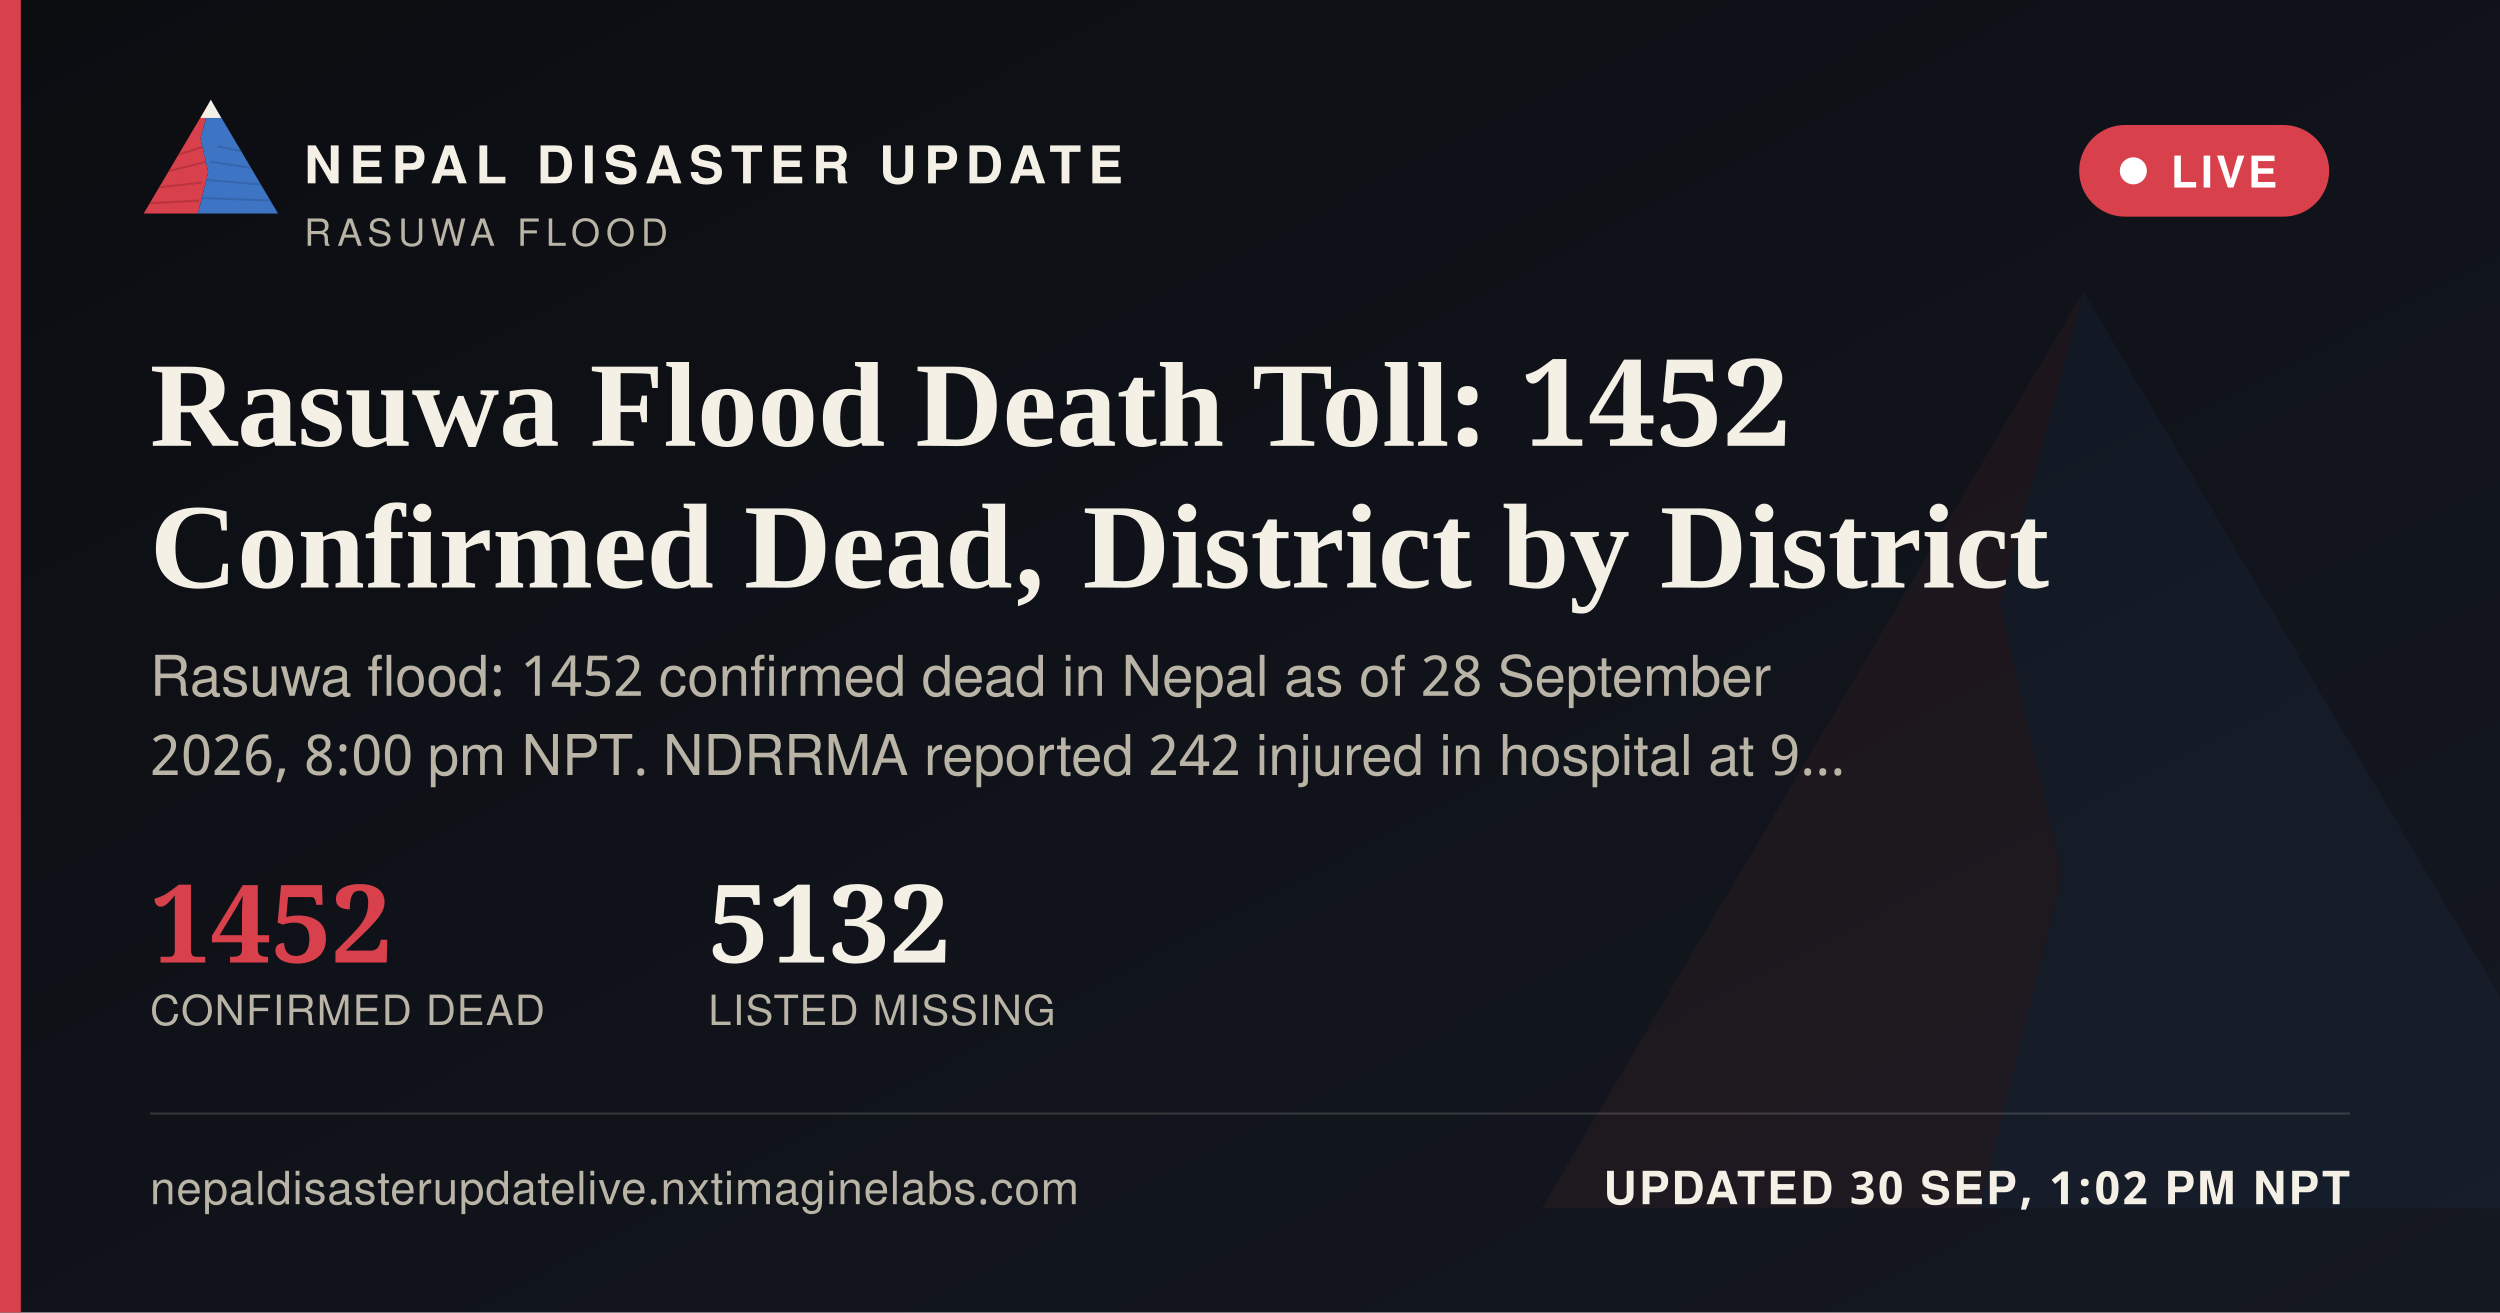
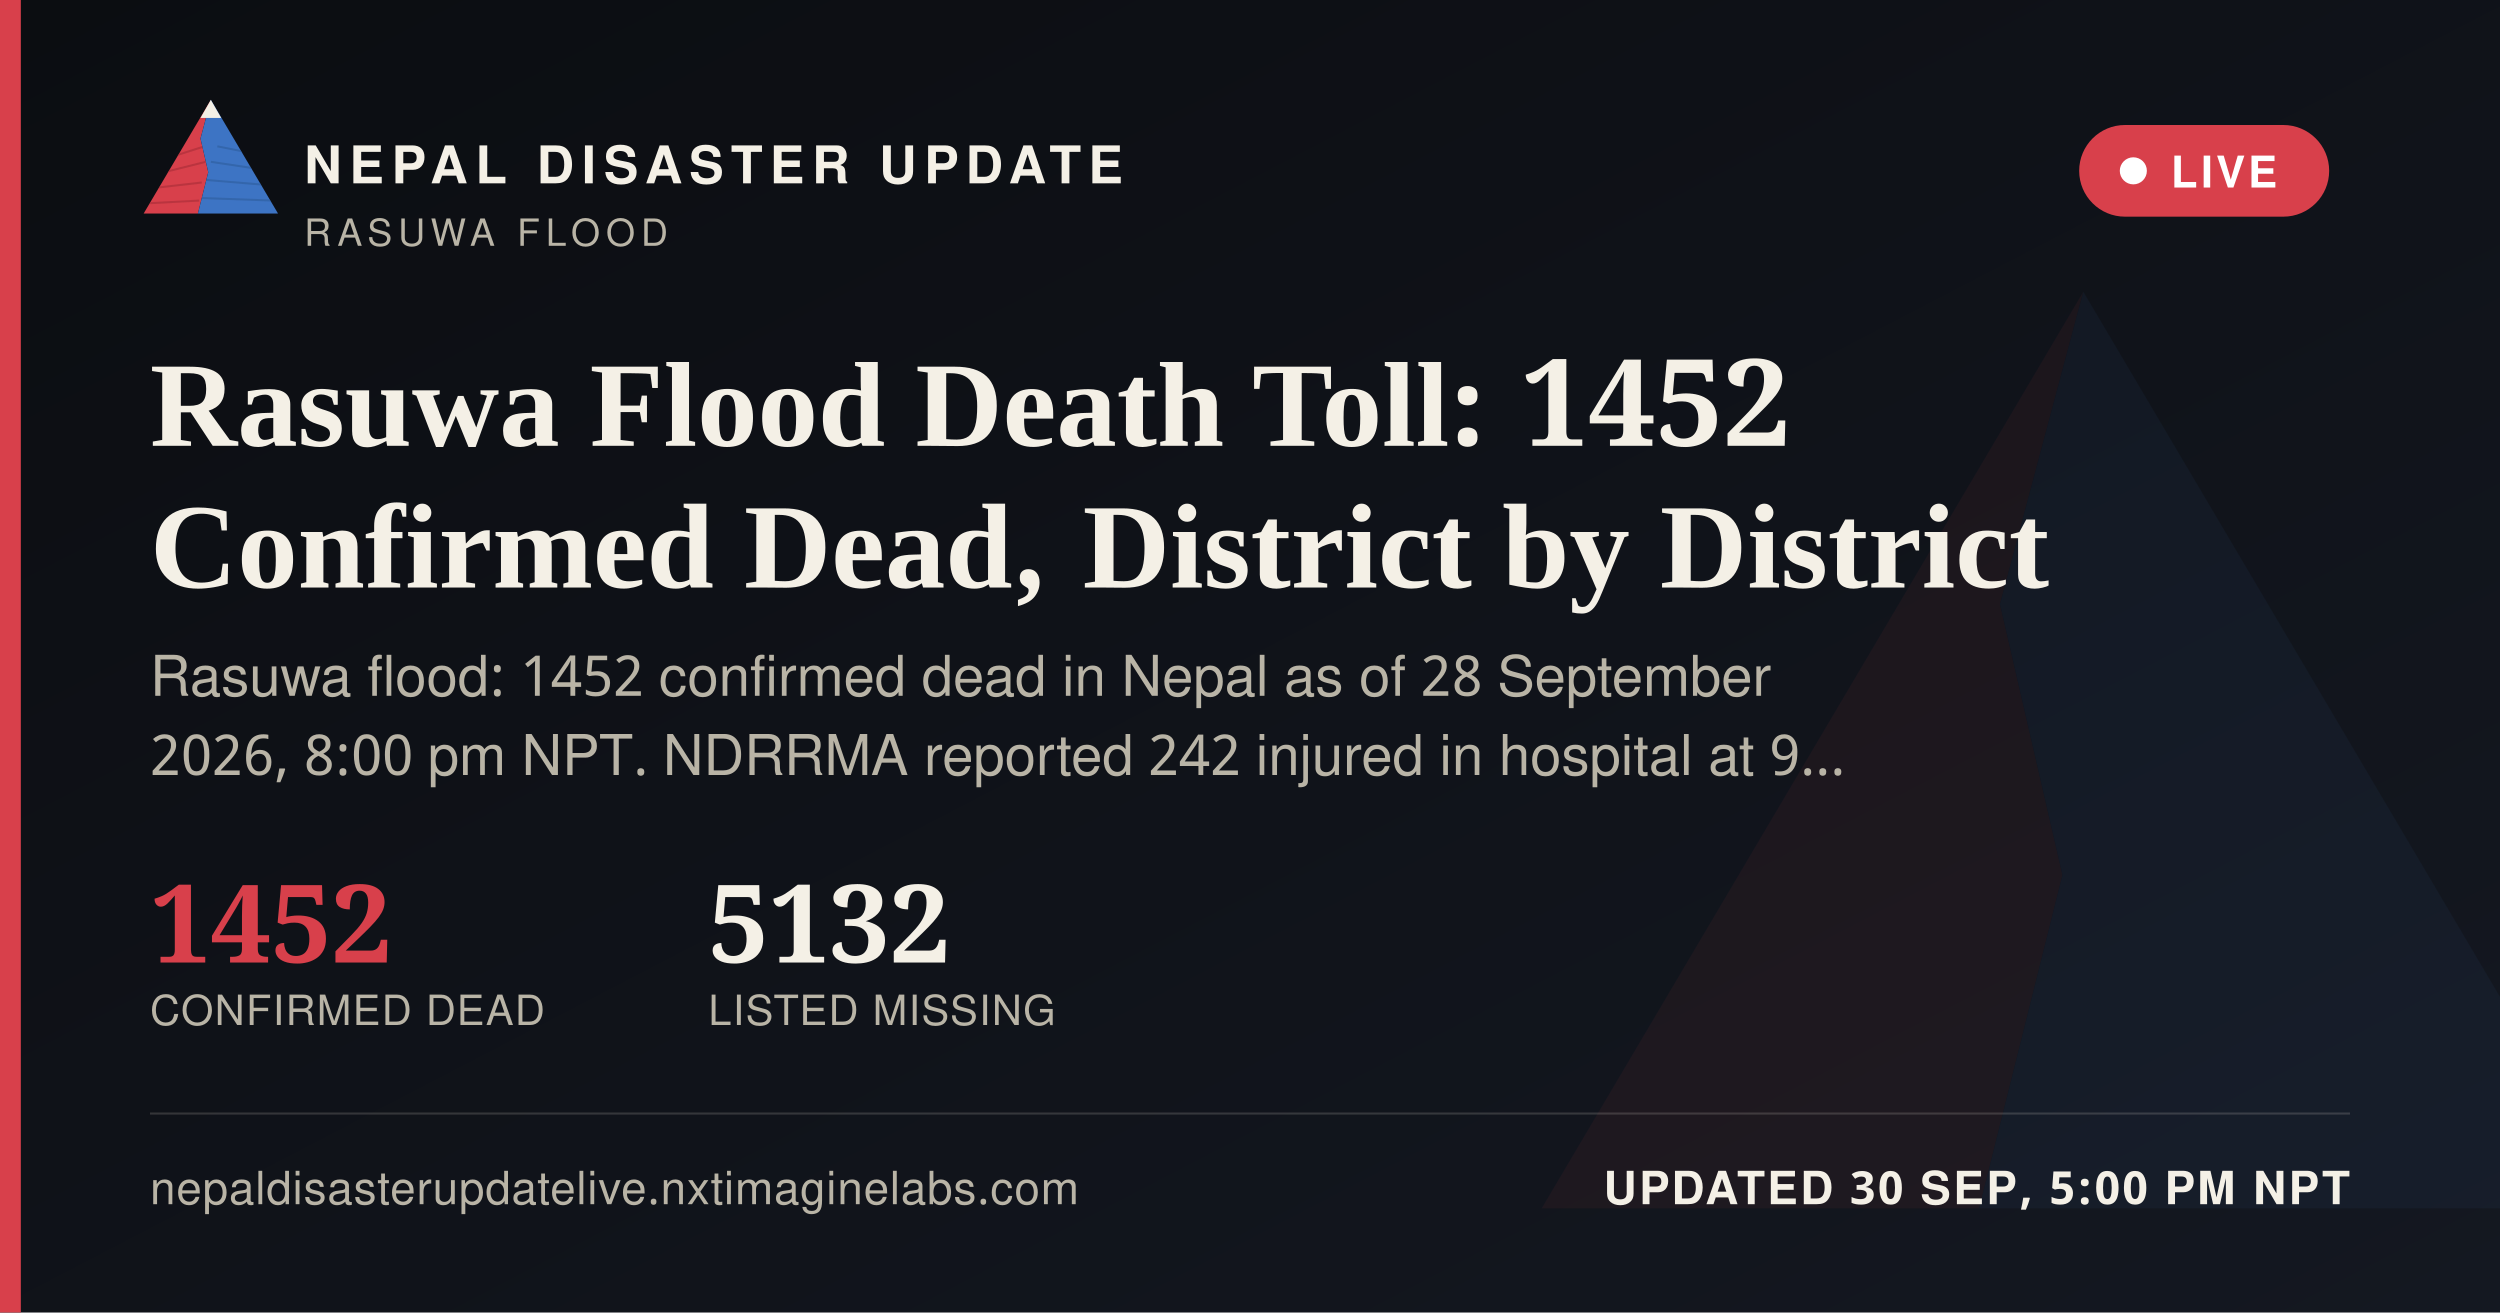
<svg xmlns="http://www.w3.org/2000/svg" width="1200" height="630" viewBox="0 0 1200 630">
  <defs>
    <linearGradient id="ogbg" x1="0" y1="0" x2="1" y2="1">
      <stop offset="0" stop-color="#0B0D11" />
      <stop offset="1" stop-color="#141821" />
    </linearGradient>
  </defs>
  <rect width="1200" height="630" fill="url(#ogbg)" />
  <g transform="translate(700,60) scale(5)" opacity="0.06">
    <polygon points="60,16 52,46 58,72 50,104 8,104" fill="#D8404B" />
    <polygon points="60,16 112,104 50,104 58,72 52,46" fill="#3D74C4" />
  </g>
  <rect x="0" y="0" width="10" height="630" fill="#D8404B" />
  <g transform="translate(64,38) scale(0.62)">
    <g>
      <defs>
        <clipPath id="ogLc">
          <polygon points="60,16 52,46 58,72 50,104 8,104" />
        </clipPath>
        <clipPath id="ogRc">
          <polygon points="60,16 112,104 50,104 58,72 52,46" />
        </clipPath>
      </defs>
      <polygon points="60,16 52,46 58,72 50,104 8,104" fill="#D8404B" />
      <g clip-path="url(#ogLc)" stroke="#A32A34" stroke-width="1.6" fill="none" opacity="0.55">
        <path d="M30,60 L55,52" />
        <path d="M24,72 L56,64" />
        <path d="M18,84 L53,80" />
        <path d="M13,96 L51,94" />
      </g>
      <polygon points="60,16 112,104 50,104 58,72 52,46" fill="#3D74C4" />
      <g clip-path="url(#ogRc)" stroke="#2A5793" stroke-width="1.6" fill="none" opacity="0.5">
        <path d="M65,52 L95,58" />
        <path d="M60,64 L100,70" />
        <path d="M56,78 L104,82" />
        <path d="M52,92 L108,94" />
      </g>
      <polygon points="60,16 52,30 68,30" fill="#F4F0E6" />
    </g>
  </g>
  <text x="146" y="88" font-family="'Public Sans', 'Noto Sans Devanagari', 'Helvetica Neue', Helvetica, Arial, sans-serif" font-size="25" font-weight="800" letter-spacing="3.6" fill="#F4F0E6">NEPAL DISASTER UPDATE</text>
  <text x="146" y="118" font-family="'Public Sans', 'Noto Sans Devanagari', 'Helvetica Neue', Helvetica, Arial, sans-serif" font-size="18" letter-spacing="2.8" fill="#B9B4A6">RASUWA FLOOD</text>
  <g>
    <rect x="998" y="60" width="120" height="44" rx="22" fill="#D8404B" stroke="none" />
    <circle cx="1024" cy="82" r="6.5" fill="#FFFFFF" />
    <text x="1042" y="90" font-family="'Public Sans', 'Noto Sans Devanagari', 'Helvetica Neue', Helvetica, Arial, sans-serif" font-size="21" font-weight="700" letter-spacing="1.6" fill="#FFFFFF">LIVE</text>
  </g>
  <text x="72" y="214" font-family="Newsreader, 'Noto Serif Devanagari', Georgia, 'Times New Roman', serif" font-size="58" font-weight="600" fill="#F4F0E6">Rasuwa Flood Death Toll: 1452</text>
  <text x="72" y="282" font-family="Newsreader, 'Noto Serif Devanagari', Georgia, 'Times New Roman', serif" font-size="58" font-weight="600" fill="#F4F0E6">Confirmed Dead, District by District</text>
  <text x="72" y="334" font-family="'Public Sans', 'Noto Sans Devanagari', 'Helvetica Neue', Helvetica, Arial, sans-serif" font-size="27" fill="#B9B4A6">Rasuwa flood: 1452 confirmed dead in Nepal as of 28 September</text>
  <text x="72" y="372" font-family="'Public Sans', 'Noto Sans Devanagari', 'Helvetica Neue', Helvetica, Arial, sans-serif" font-size="27" fill="#B9B4A6">2026, 8:00 pm NPT. NDRRMA reported 242 injured in hospital at 9…</text>
  <g transform="translate(72,462)">
    <text x="0" y="0" font-family="Newsreader, 'Noto Serif Devanagari', Georgia, 'Times New Roman', serif" font-size="52" font-weight="600" fill="#D8404B">1452</text>
    <text x="0" y="30" font-family="'Public Sans', 'Noto Sans Devanagari', 'Helvetica Neue', Helvetica, Arial, sans-serif" font-size="20" letter-spacing="0.6" fill="#B9B4A6">CONFIRMED DEAD</text>
    <text x="268" y="0" font-family="Newsreader, 'Noto Serif Devanagari', Georgia, 'Times New Roman', serif" font-size="52" font-weight="600" fill="#F4F0E6">5132</text>
    <text x="268" y="30" font-family="'Public Sans', 'Noto Sans Devanagari', 'Helvetica Neue', Helvetica, Arial, sans-serif" font-size="20" letter-spacing="0.6" fill="#B9B4A6">LISTED MISSING</text>
  </g>
  <rect x="72" y="534" width="1056" height="1" fill="rgba(244,240,230,0.16)" />
  <text x="72" y="578" font-family="'Public Sans', 'Noto Sans Devanagari', 'Helvetica Neue', Helvetica, Arial, sans-serif" font-size="22" fill="#B9B4A6" letter-spacing="0.4">nepaldisasterupdatelive.nxtimaginelabs.com</text>
-   <text x="1128" y="578" text-anchor="end" font-family="'Public Sans', 'Noto Sans Devanagari', 'Helvetica Neue', Helvetica, Arial, sans-serif" font-size="22" font-weight="700" letter-spacing="1.2" fill="#F4F0E6">UPDATED 30 SEP, 1:02 PM NPT</text>
+   <text x="1128" y="578" text-anchor="end" font-family="'Public Sans', 'Noto Sans Devanagari', 'Helvetica Neue', Helvetica, Arial, sans-serif" font-size="22" font-weight="700" letter-spacing="1.2" fill="#F4F0E6">UPDATED 30 SEP, 5:00 PM NPT</text>
</svg>
